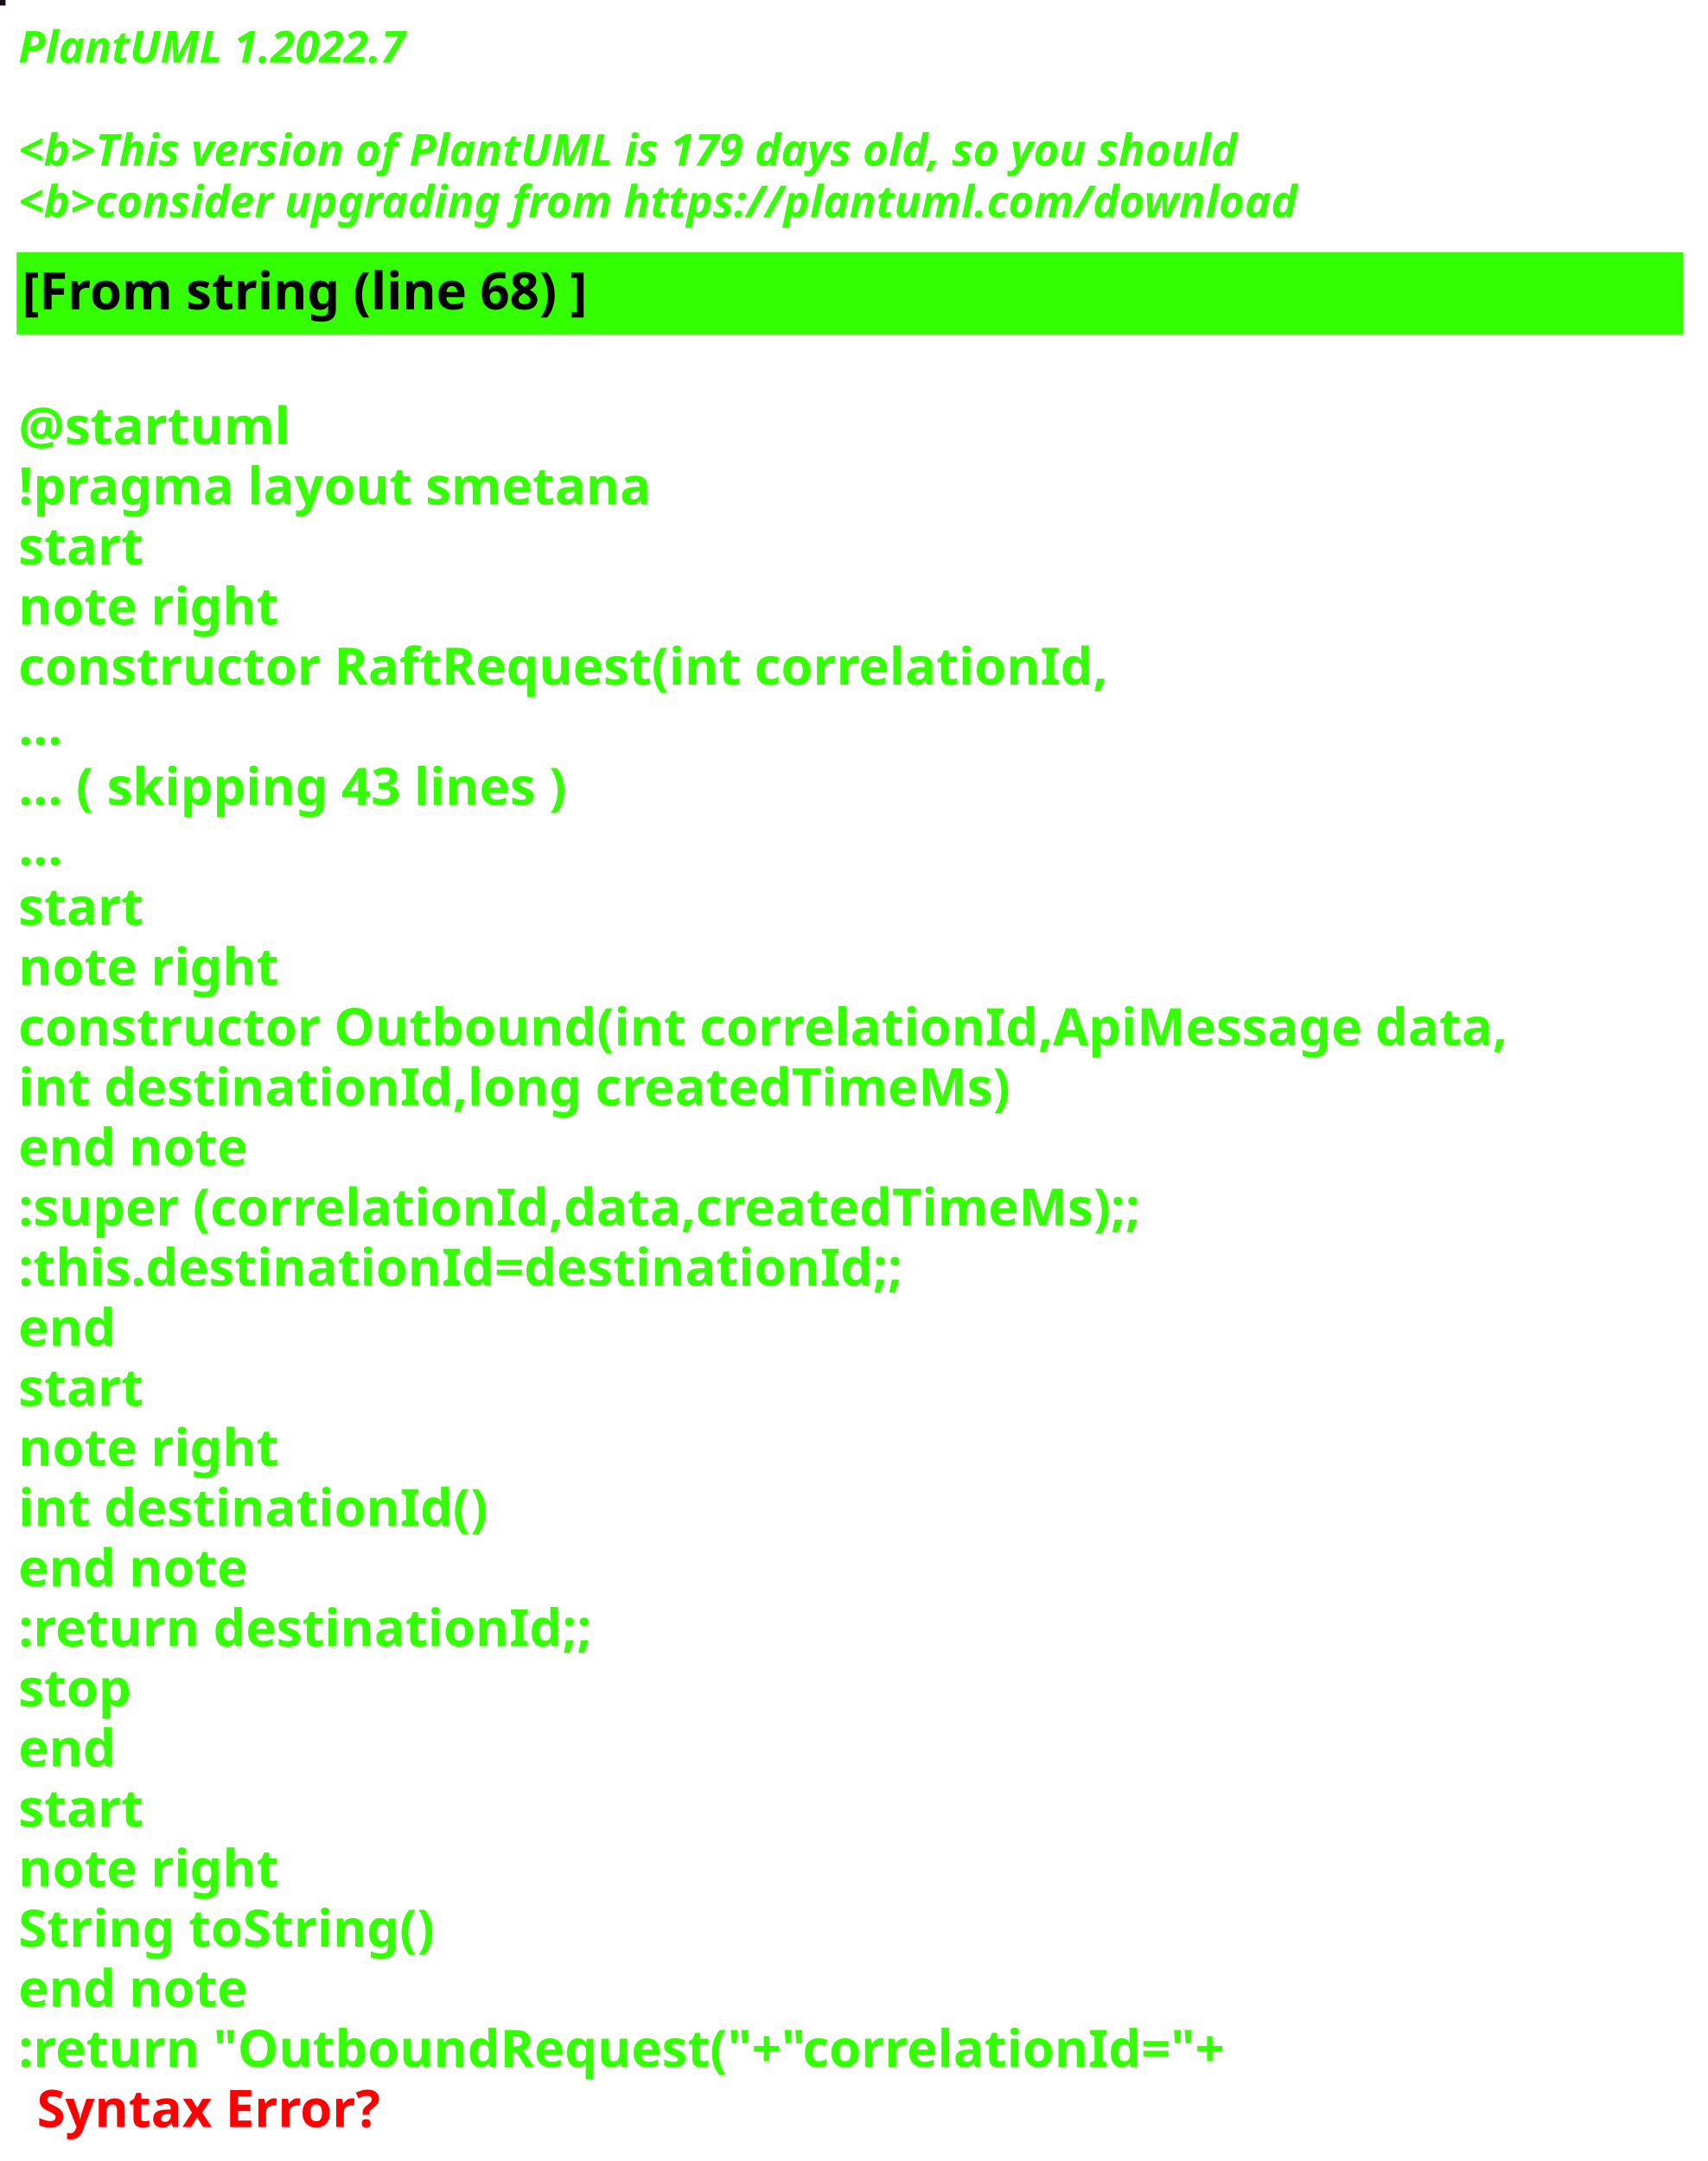
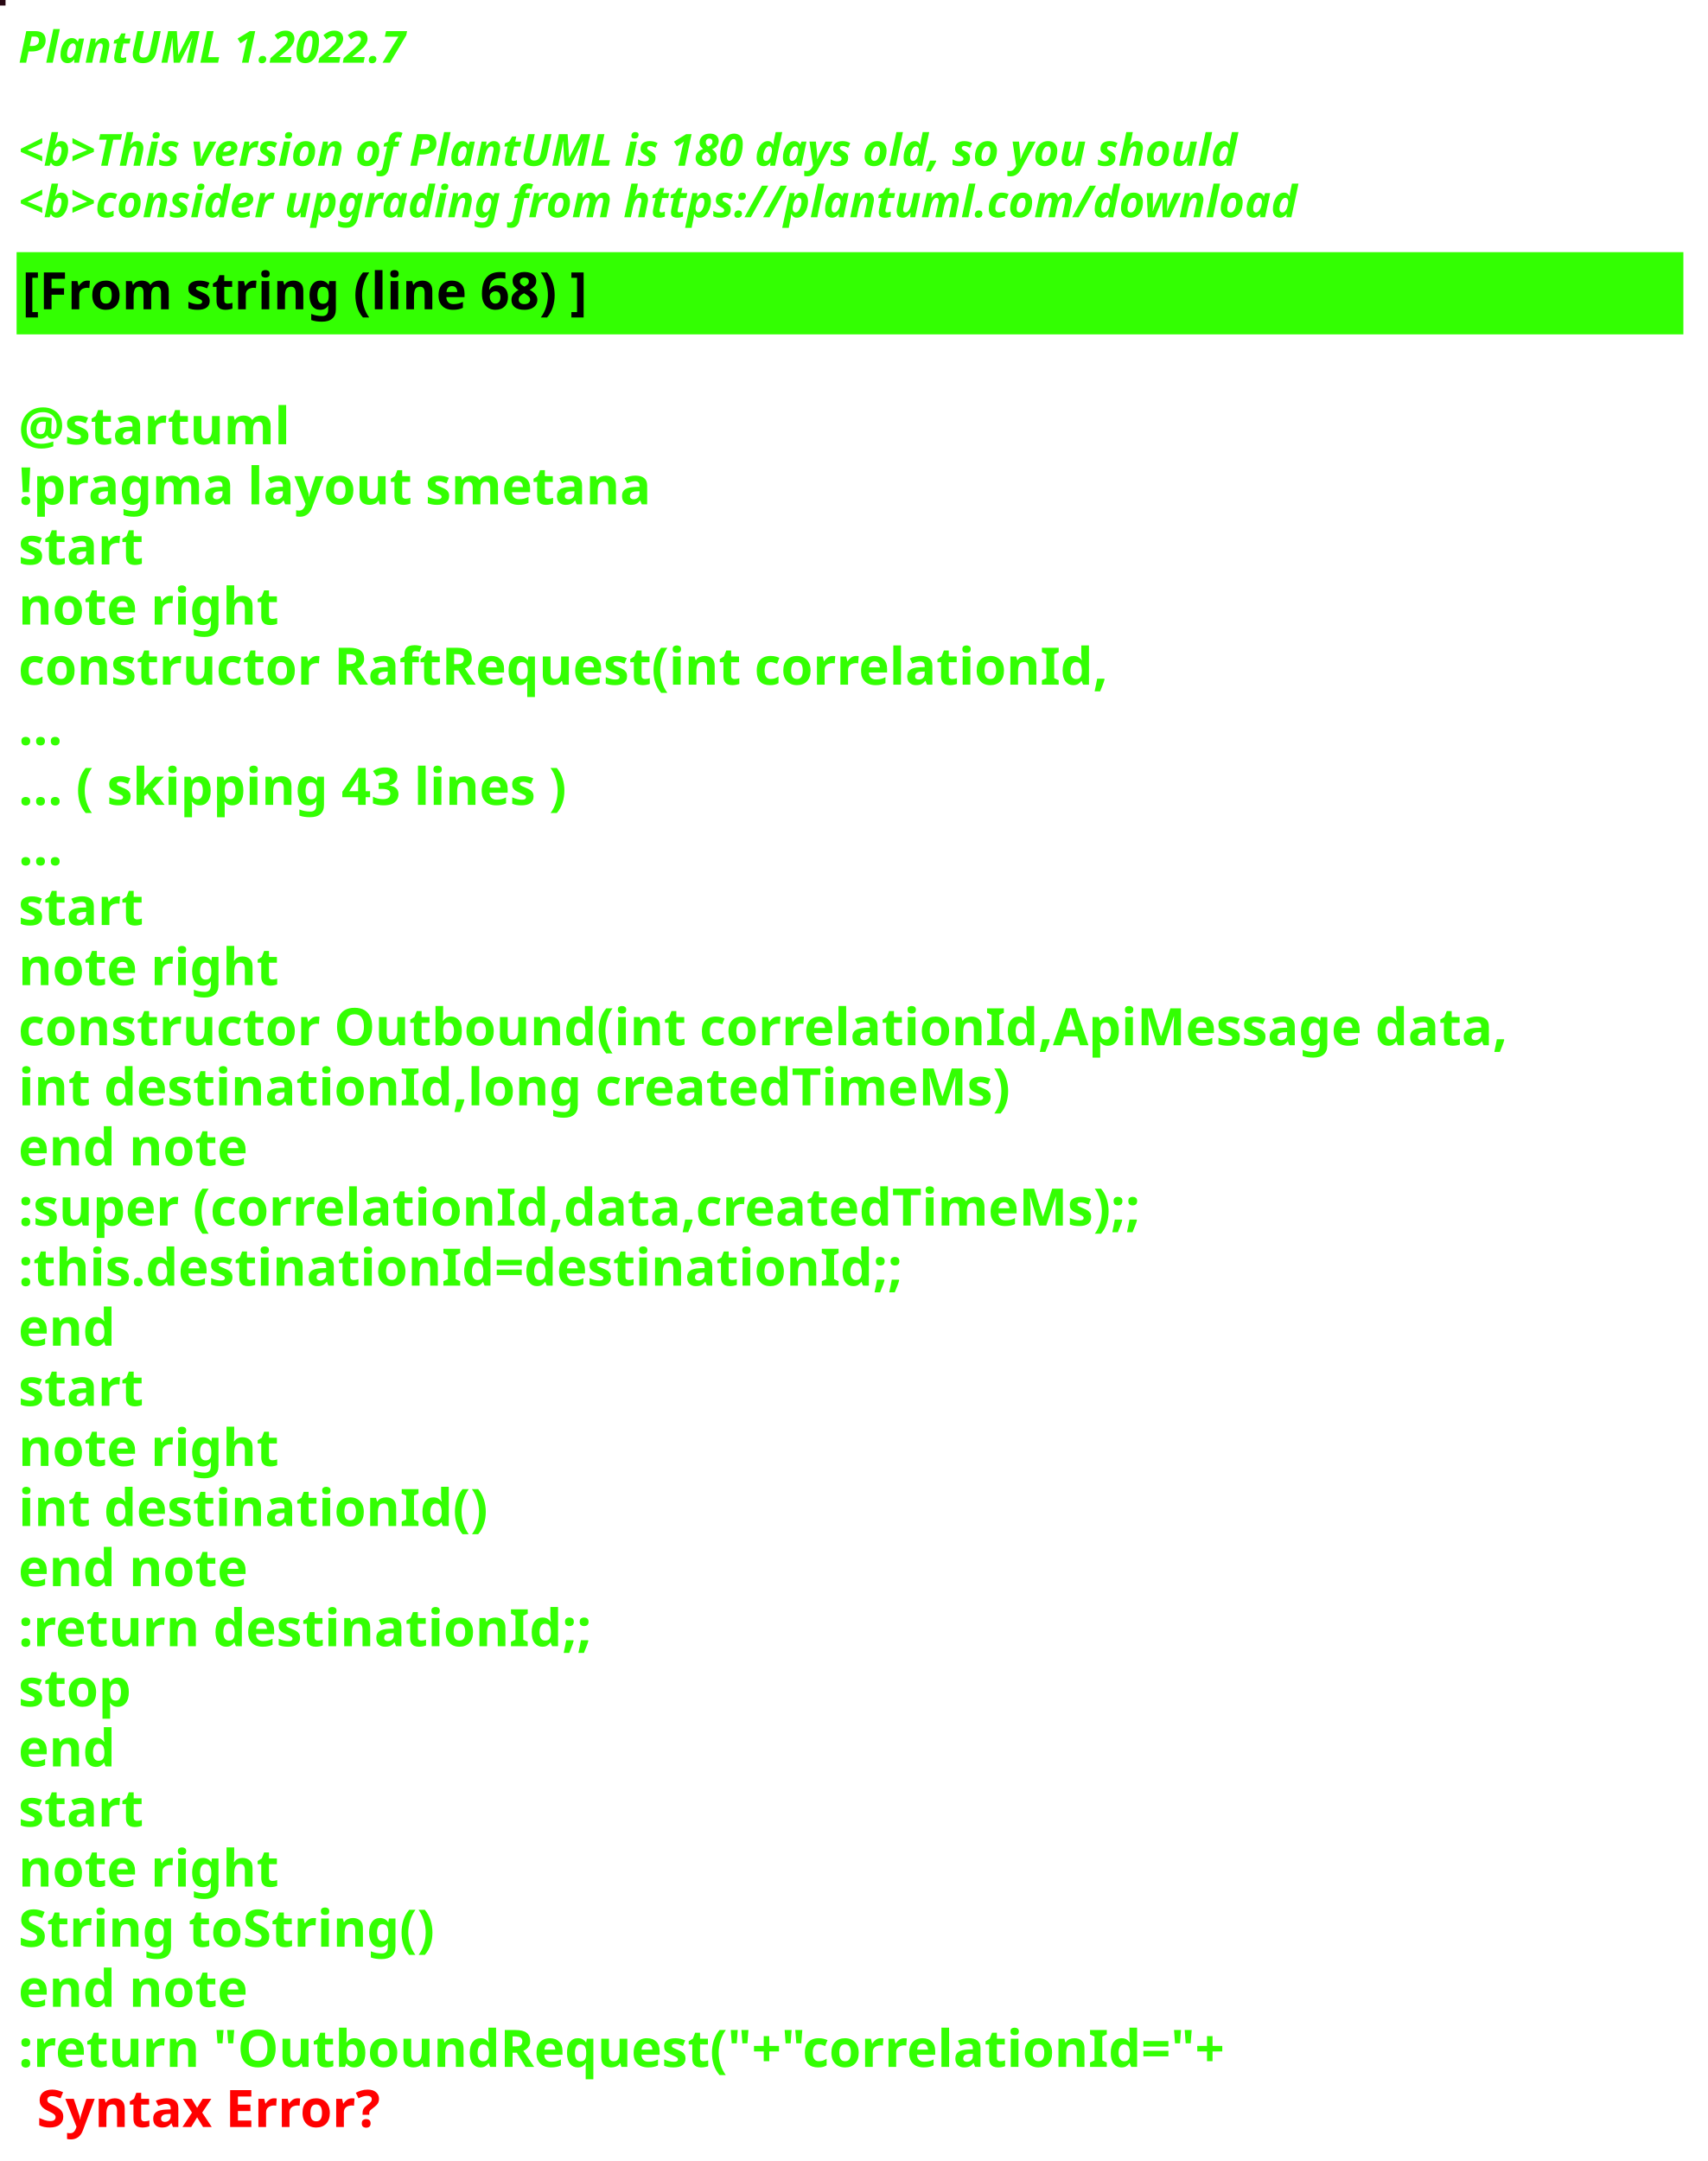
<svg xmlns="http://www.w3.org/2000/svg" contentStyleType="text/css" height="586px" preserveAspectRatio="none" style="width:463px;height:586px;background:#000000;" version="1.1" viewBox="0 0 463 586" width="463px" zoomAndPan="magnify">
  <defs />
  <g>
-     <rect fill="#1B091B" height="1" style="stroke:#1B091B;stroke-width:1.0;" width="1" x="0" y="0" />
+     <rect fill="#270812" height="1" style="stroke:#270812;stroke-width:1.0;" width="1" x="0" y="0" />
    <text fill="#33FF02" font-family="sans-serif" font-size="12" font-style="italic" font-weight="bold" lengthAdjust="spacing" textLength="127" x="5" y="17">PlantUML 1.2022.7</text>
    <text fill="#33FF02" font-family="sans-serif" font-size="12" font-style="italic" font-weight="bold" lengthAdjust="spacing" textLength="4" x="5" y="30.969"> </text>
-     <text fill="#33FF02" font-family="sans-serif" font-size="12" font-style="italic" font-weight="bold" lengthAdjust="spacing" textLength="399" x="5" y="44.938">&lt;b&gt;This version of PlantUML is 179 days old, so you should</text>
+     <text fill="#33FF02" font-family="sans-serif" font-size="12" font-style="italic" font-weight="bold" lengthAdjust="spacing" textLength="399" x="5" y="44.938">&lt;b&gt;This version of PlantUML is 180 days old, so you should</text>
    <text fill="#33FF02" font-family="sans-serif" font-size="12" font-style="italic" font-weight="bold" lengthAdjust="spacing" textLength="408" x="5" y="58.906">&lt;b&gt;consider upgrading from https://plantuml.com/download</text>
    <rect fill="#33FF02" height="21.297" style="stroke:#33FF02;stroke-width:1.0;" width="451" x="5" y="68.875" />
    <text fill="#000000" font-family="sans-serif" font-size="14" font-weight="bold" lengthAdjust="spacing" textLength="178" x="6" y="83.875">[From string (line 68) ]</text>
    <text fill="#33FF02" font-family="sans-serif" font-size="14" font-weight="bold" lengthAdjust="spacing" textLength="5" x="5" y="104.172"> </text>
    <text fill="#33FF02" font-family="sans-serif" font-size="14" font-weight="bold" lengthAdjust="spacing" textLength="79" x="5" y="120.469">@startuml</text>
    <text fill="#33FF02" font-family="sans-serif" font-size="14" font-weight="bold" lengthAdjust="spacing" textLength="190" x="5" y="136.766">!pragma layout smetana</text>
    <text fill="#33FF02" font-family="sans-serif" font-size="14" font-weight="bold" lengthAdjust="spacing" textLength="37" x="5" y="153.062">start</text>
    <text fill="#33FF02" font-family="sans-serif" font-size="14" font-weight="bold" lengthAdjust="spacing" textLength="78" x="5" y="169.359">note right</text>
    <text fill="#33FF02" font-family="sans-serif" font-size="14" font-weight="bold" lengthAdjust="spacing" textLength="330" x="5" y="185.656">constructor RaftRequest(int correlationId,</text>
    <text fill="#33FF02" font-family="sans-serif" font-size="14" font-weight="bold" lengthAdjust="spacing" textLength="15" x="5" y="201.953">...</text>
    <text fill="#33FF02" font-family="sans-serif" font-size="14" font-weight="bold" lengthAdjust="spacing" textLength="175" x="5" y="218.25">... ( skipping 43 lines )</text>
    <text fill="#33FF02" font-family="sans-serif" font-size="14" font-weight="bold" lengthAdjust="spacing" textLength="15" x="5" y="234.547">...</text>
    <text fill="#33FF02" font-family="sans-serif" font-size="14" font-weight="bold" lengthAdjust="spacing" textLength="37" x="5" y="250.844">start</text>
    <text fill="#33FF02" font-family="sans-serif" font-size="14" font-weight="bold" lengthAdjust="spacing" textLength="78" x="5" y="267.141">note right</text>
    <text fill="#33FF02" font-family="sans-serif" font-size="14" font-weight="bold" lengthAdjust="spacing" textLength="451" x="5" y="283.438">constructor Outbound(int correlationId,ApiMessage data,</text>
    <text fill="#33FF02" font-family="sans-serif" font-size="14" font-weight="bold" lengthAdjust="spacing" textLength="298" x="5" y="299.734">int destinationId,long createdTimeMs)</text>
    <text fill="#33FF02" font-family="sans-serif" font-size="14" font-weight="bold" lengthAdjust="spacing" textLength="71" x="5" y="316.031">end note</text>
    <text fill="#33FF02" font-family="sans-serif" font-size="14" font-weight="bold" lengthAdjust="spacing" textLength="346" x="5" y="332.328">:super (correlationId,data,createdTimeMs);;</text>
    <text fill="#33FF02" font-family="sans-serif" font-size="14" font-weight="bold" lengthAdjust="spacing" textLength="268" x="5" y="348.625">:this.destinationId=destinationId;;</text>
    <text fill="#33FF02" font-family="sans-serif" font-size="14" font-weight="bold" lengthAdjust="spacing" textLength="30" x="5" y="364.922">end</text>
    <text fill="#33FF02" font-family="sans-serif" font-size="14" font-weight="bold" lengthAdjust="spacing" textLength="37" x="5" y="381.219">start</text>
    <text fill="#33FF02" font-family="sans-serif" font-size="14" font-weight="bold" lengthAdjust="spacing" textLength="78" x="5" y="397.516">note right</text>
    <text fill="#33FF02" font-family="sans-serif" font-size="14" font-weight="bold" lengthAdjust="spacing" textLength="139" x="5" y="413.812">int destinationId()</text>
    <text fill="#33FF02" font-family="sans-serif" font-size="14" font-weight="bold" lengthAdjust="spacing" textLength="71" x="5" y="430.109">end note</text>
    <text fill="#33FF02" font-family="sans-serif" font-size="14" font-weight="bold" lengthAdjust="spacing" textLength="175" x="5" y="446.406">:return destinationId;;</text>
    <text fill="#33FF02" font-family="sans-serif" font-size="14" font-weight="bold" lengthAdjust="spacing" textLength="35" x="5" y="462.703">stop</text>
    <text fill="#33FF02" font-family="sans-serif" font-size="14" font-weight="bold" lengthAdjust="spacing" textLength="30" x="5" y="479">end</text>
    <text fill="#33FF02" font-family="sans-serif" font-size="14" font-weight="bold" lengthAdjust="spacing" textLength="37" x="5" y="495.297">start</text>
    <text fill="#33FF02" font-family="sans-serif" font-size="14" font-weight="bold" lengthAdjust="spacing" textLength="78" x="5" y="511.594">note right</text>
    <text fill="#33FF02" font-family="sans-serif" font-size="14" font-weight="bold" lengthAdjust="spacing" textLength="127" x="5" y="527.891">String toString()</text>
    <text fill="#33FF02" font-family="sans-serif" font-size="14" font-weight="bold" lengthAdjust="spacing" textLength="71" x="5" y="544.188">end note</text>
    <text fill="#33FF02" font-family="sans-serif" font-size="14" font-weight="bold" lengthAdjust="spacing" text-decoration="wavy underline" textLength="374" x="5" y="560.484">:return "OutboundRequest("+"correlationId="+</text>
    <text fill="#FF0000" font-family="sans-serif" font-size="14" font-weight="bold" lengthAdjust="spacing" textLength="106" x="10" y="576.781">Syntax Error?</text>
  </g>
</svg>
